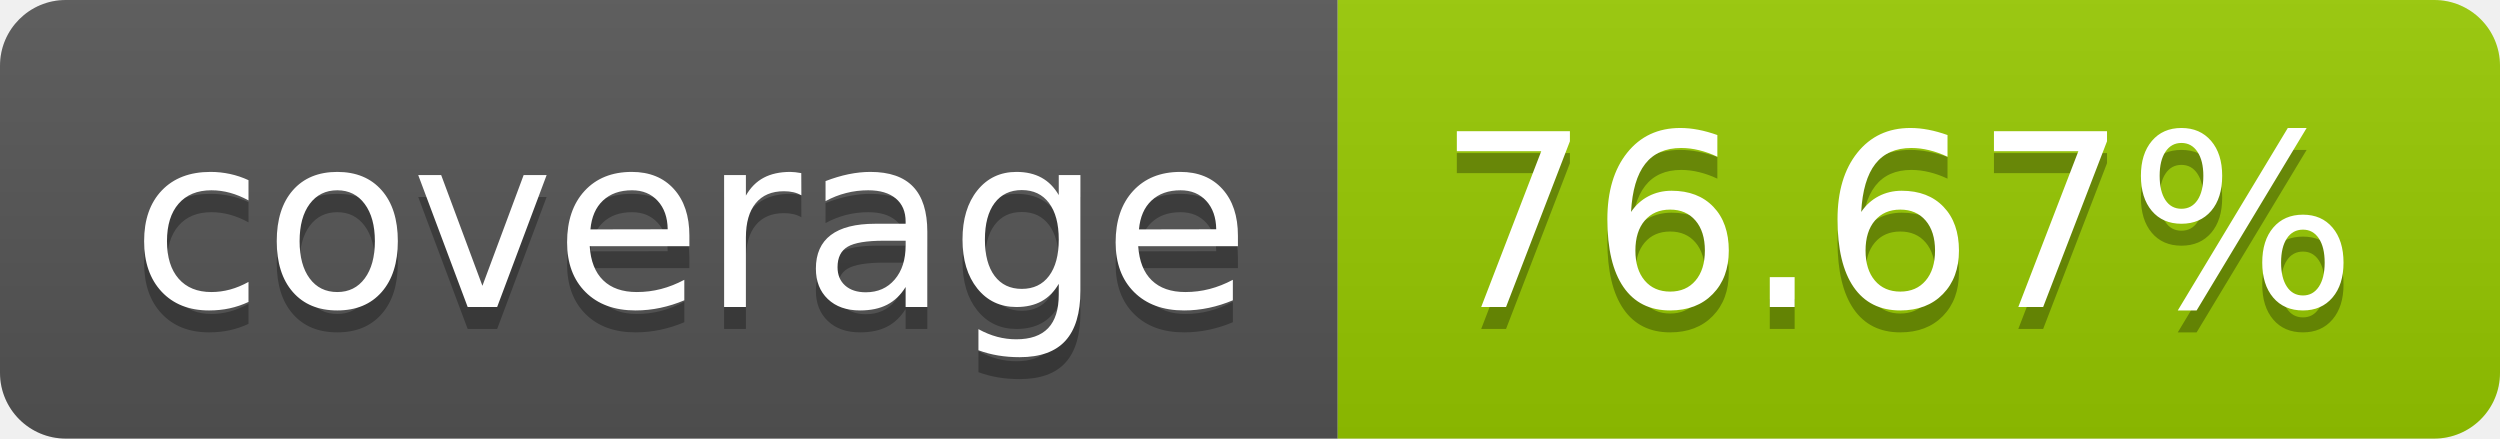
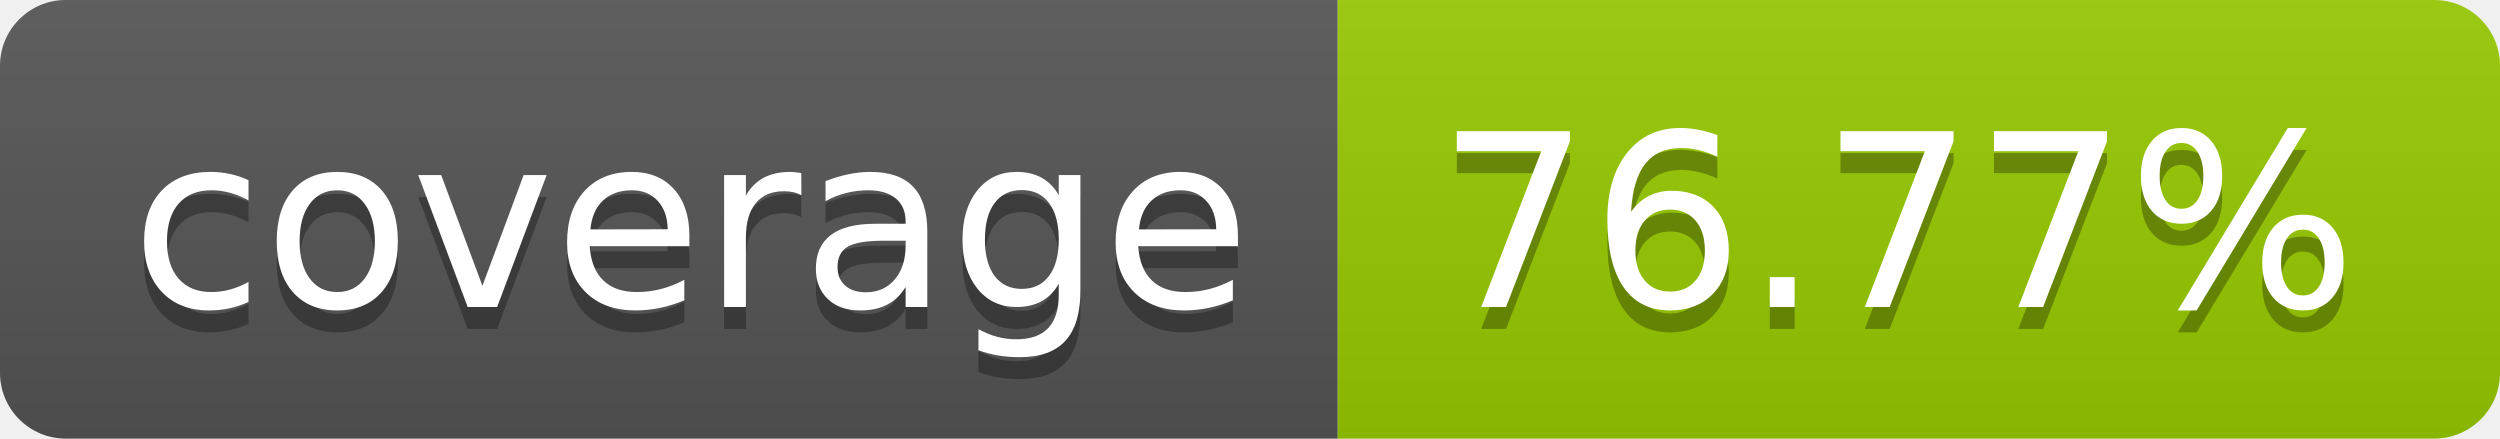
- <svg xmlns="http://www.w3.org/2000/svg" width="114" height="20" role="img" aria-label="coverage: 76.67%">
+ <svg xmlns="http://www.w3.org/2000/svg" width="114" height="20" role="img" aria-label="coverage: 76.77%">
  <linearGradient id="s" x2="0" y2="100%">
    <stop offset="0" stop-color="#bbb" stop-opacity=".1" />
    <stop offset="1" stop-opacity=".1" />
  </linearGradient>
  <clipPath id="r">
    <rect width="114" height="20" rx="3" fill="#fff" />
  </clipPath>
  <g clip-path="url(#r)">
    <rect width="61" height="20" fill="#555" />
    <rect x="61" width="53" height="20" fill="#97ca00" />
    <rect width="114" height="20" fill="url(#s)" />
  </g>
  <g fill="#fff" text-anchor="middle" font-family="Verdana,Geneva,DejaVu Sans,sans-serif" text-rendering="geometricPrecision" font-size="110">
    <text aria-hidden="true" x="315" y="150" fill="#010101" fill-opacity=".3" transform="scale(.1)" textLength="510">coverage</text>
    <text x="315" y="140" transform="scale(.1)" fill="#fff" textLength="510">coverage</text>
-     <text aria-hidden="true" x="865" y="150" fill="#010101" fill-opacity=".3" transform="scale(.1)" textLength="430">76.67%</text>
-     <text x="865" y="140" transform="scale(.1)" fill="#fff" textLength="430">76.67%</text>
+     <text aria-hidden="true" x="865" y="150" fill="#010101" fill-opacity=".3" transform="scale(.1)" textLength="430">76.77%</text>
+     <text x="865" y="140" transform="scale(.1)" fill="#fff" textLength="430">76.77%</text>
  </g>
</svg>
